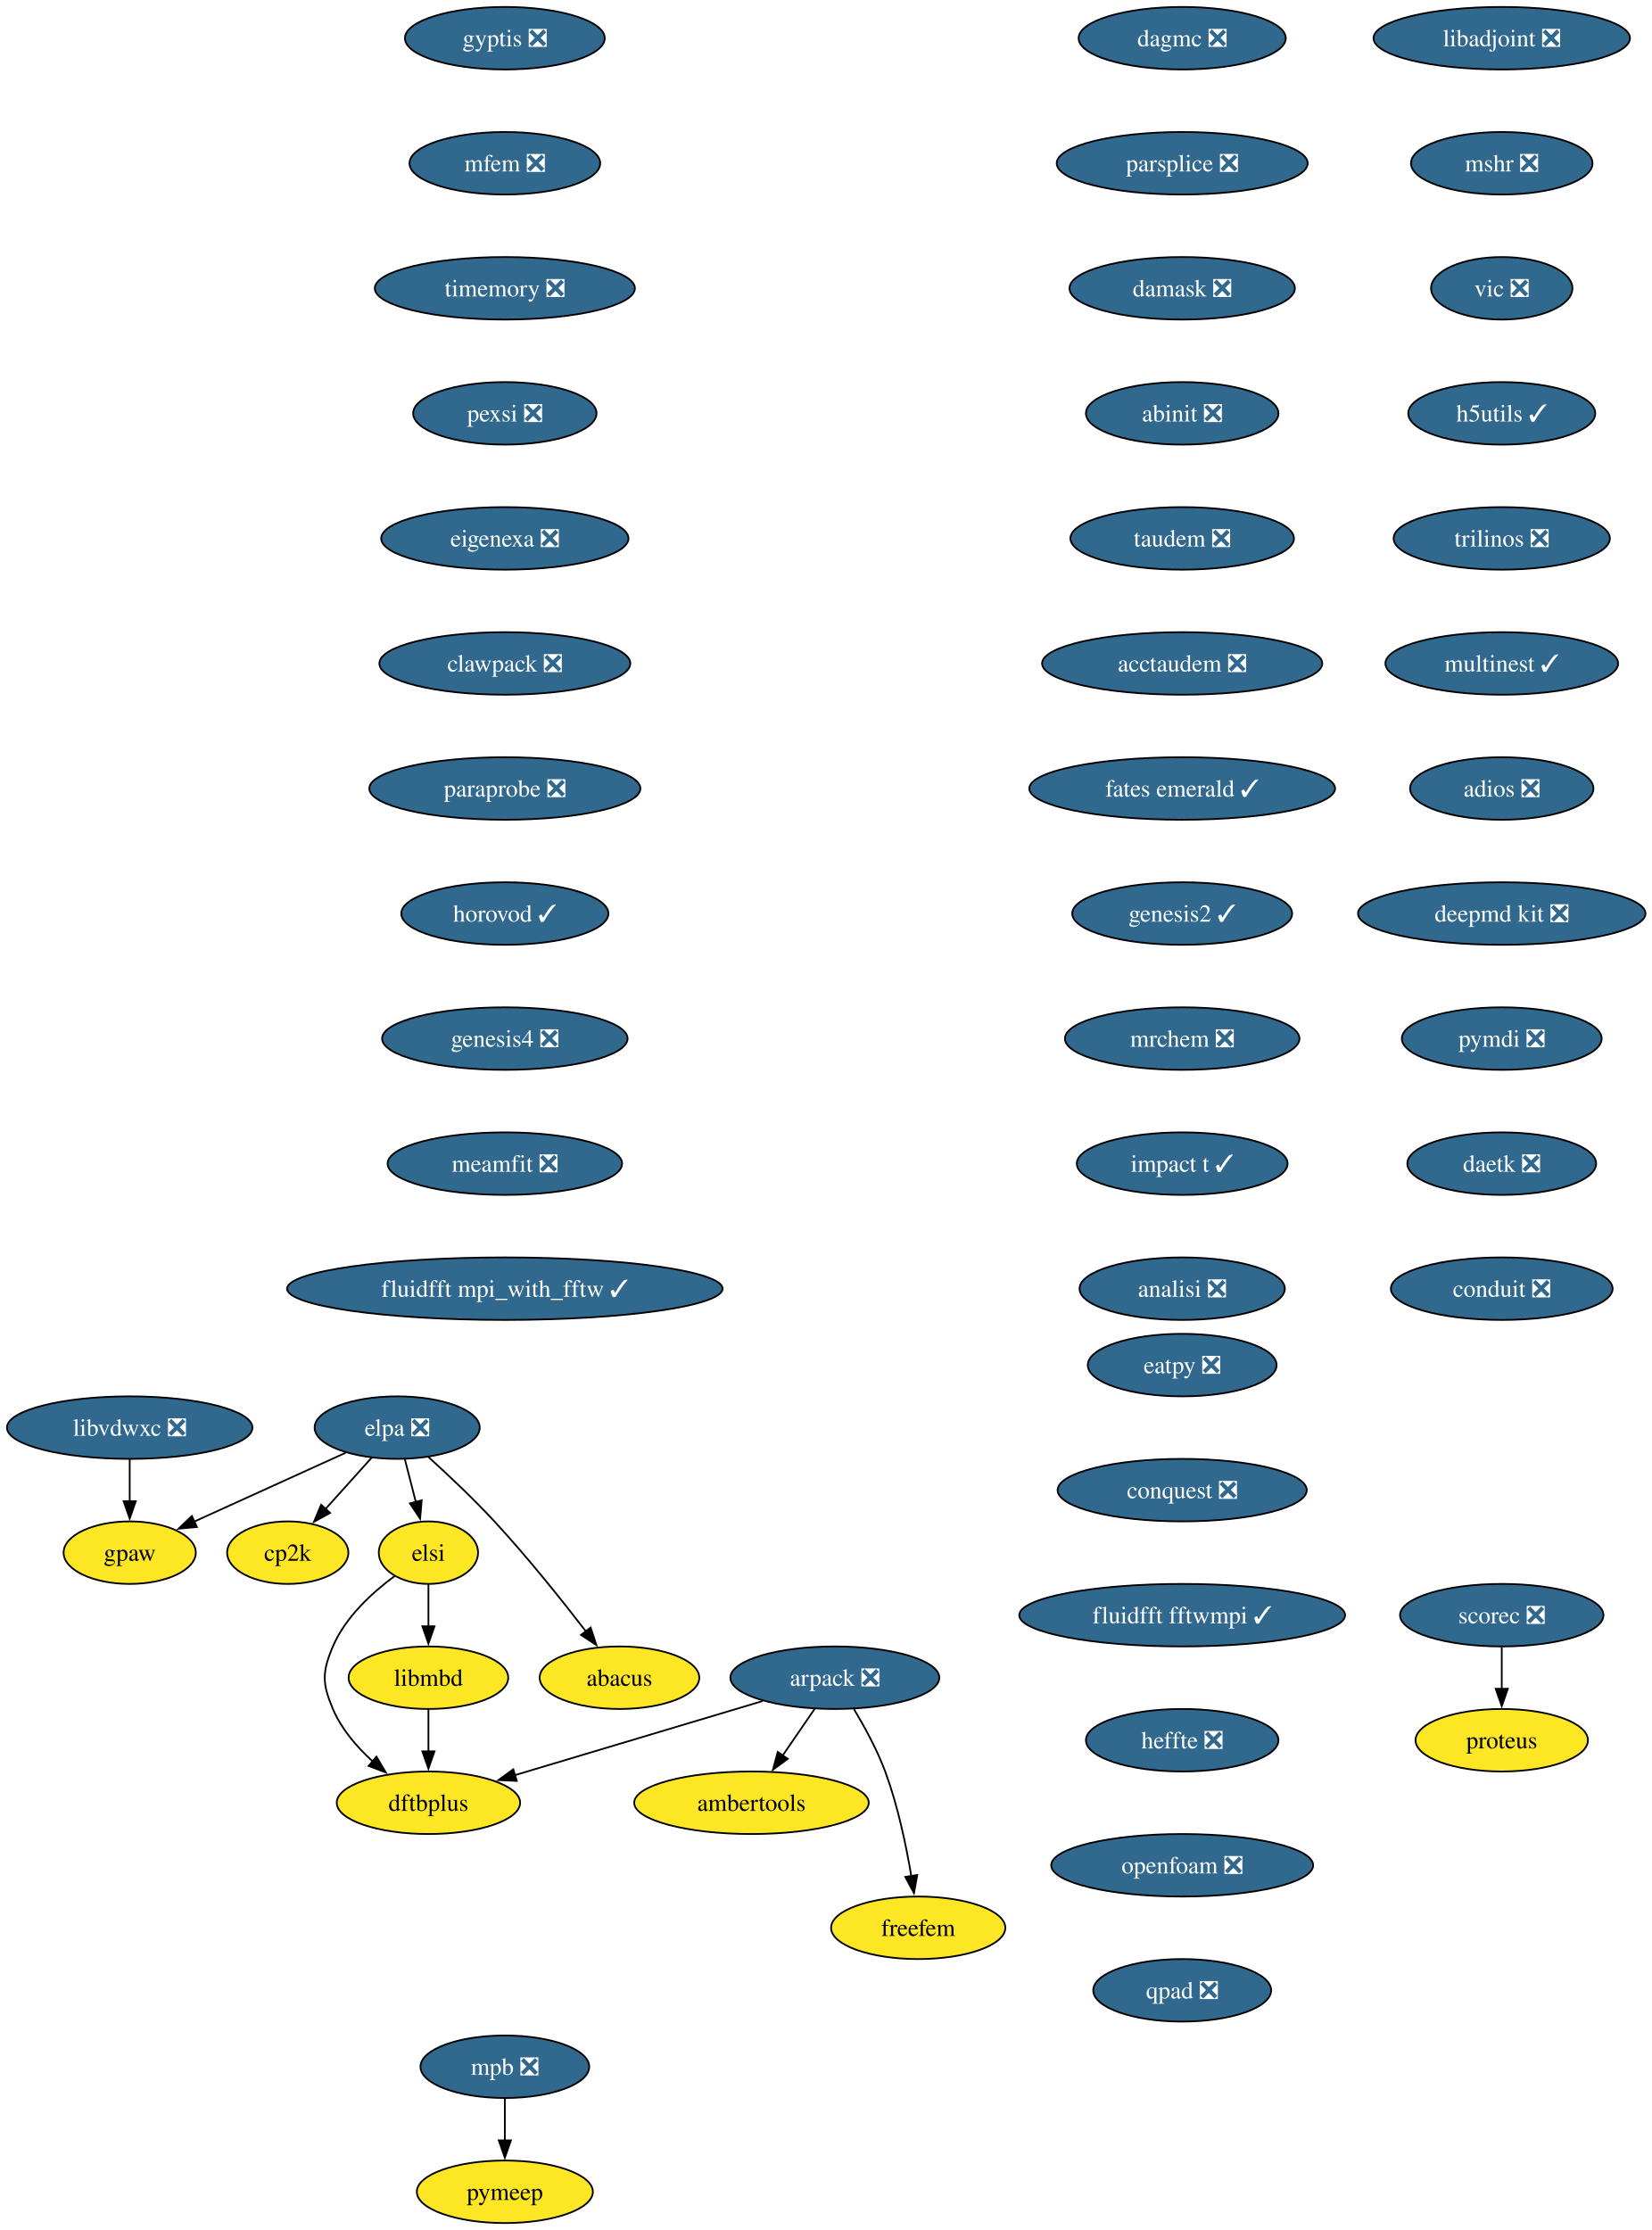
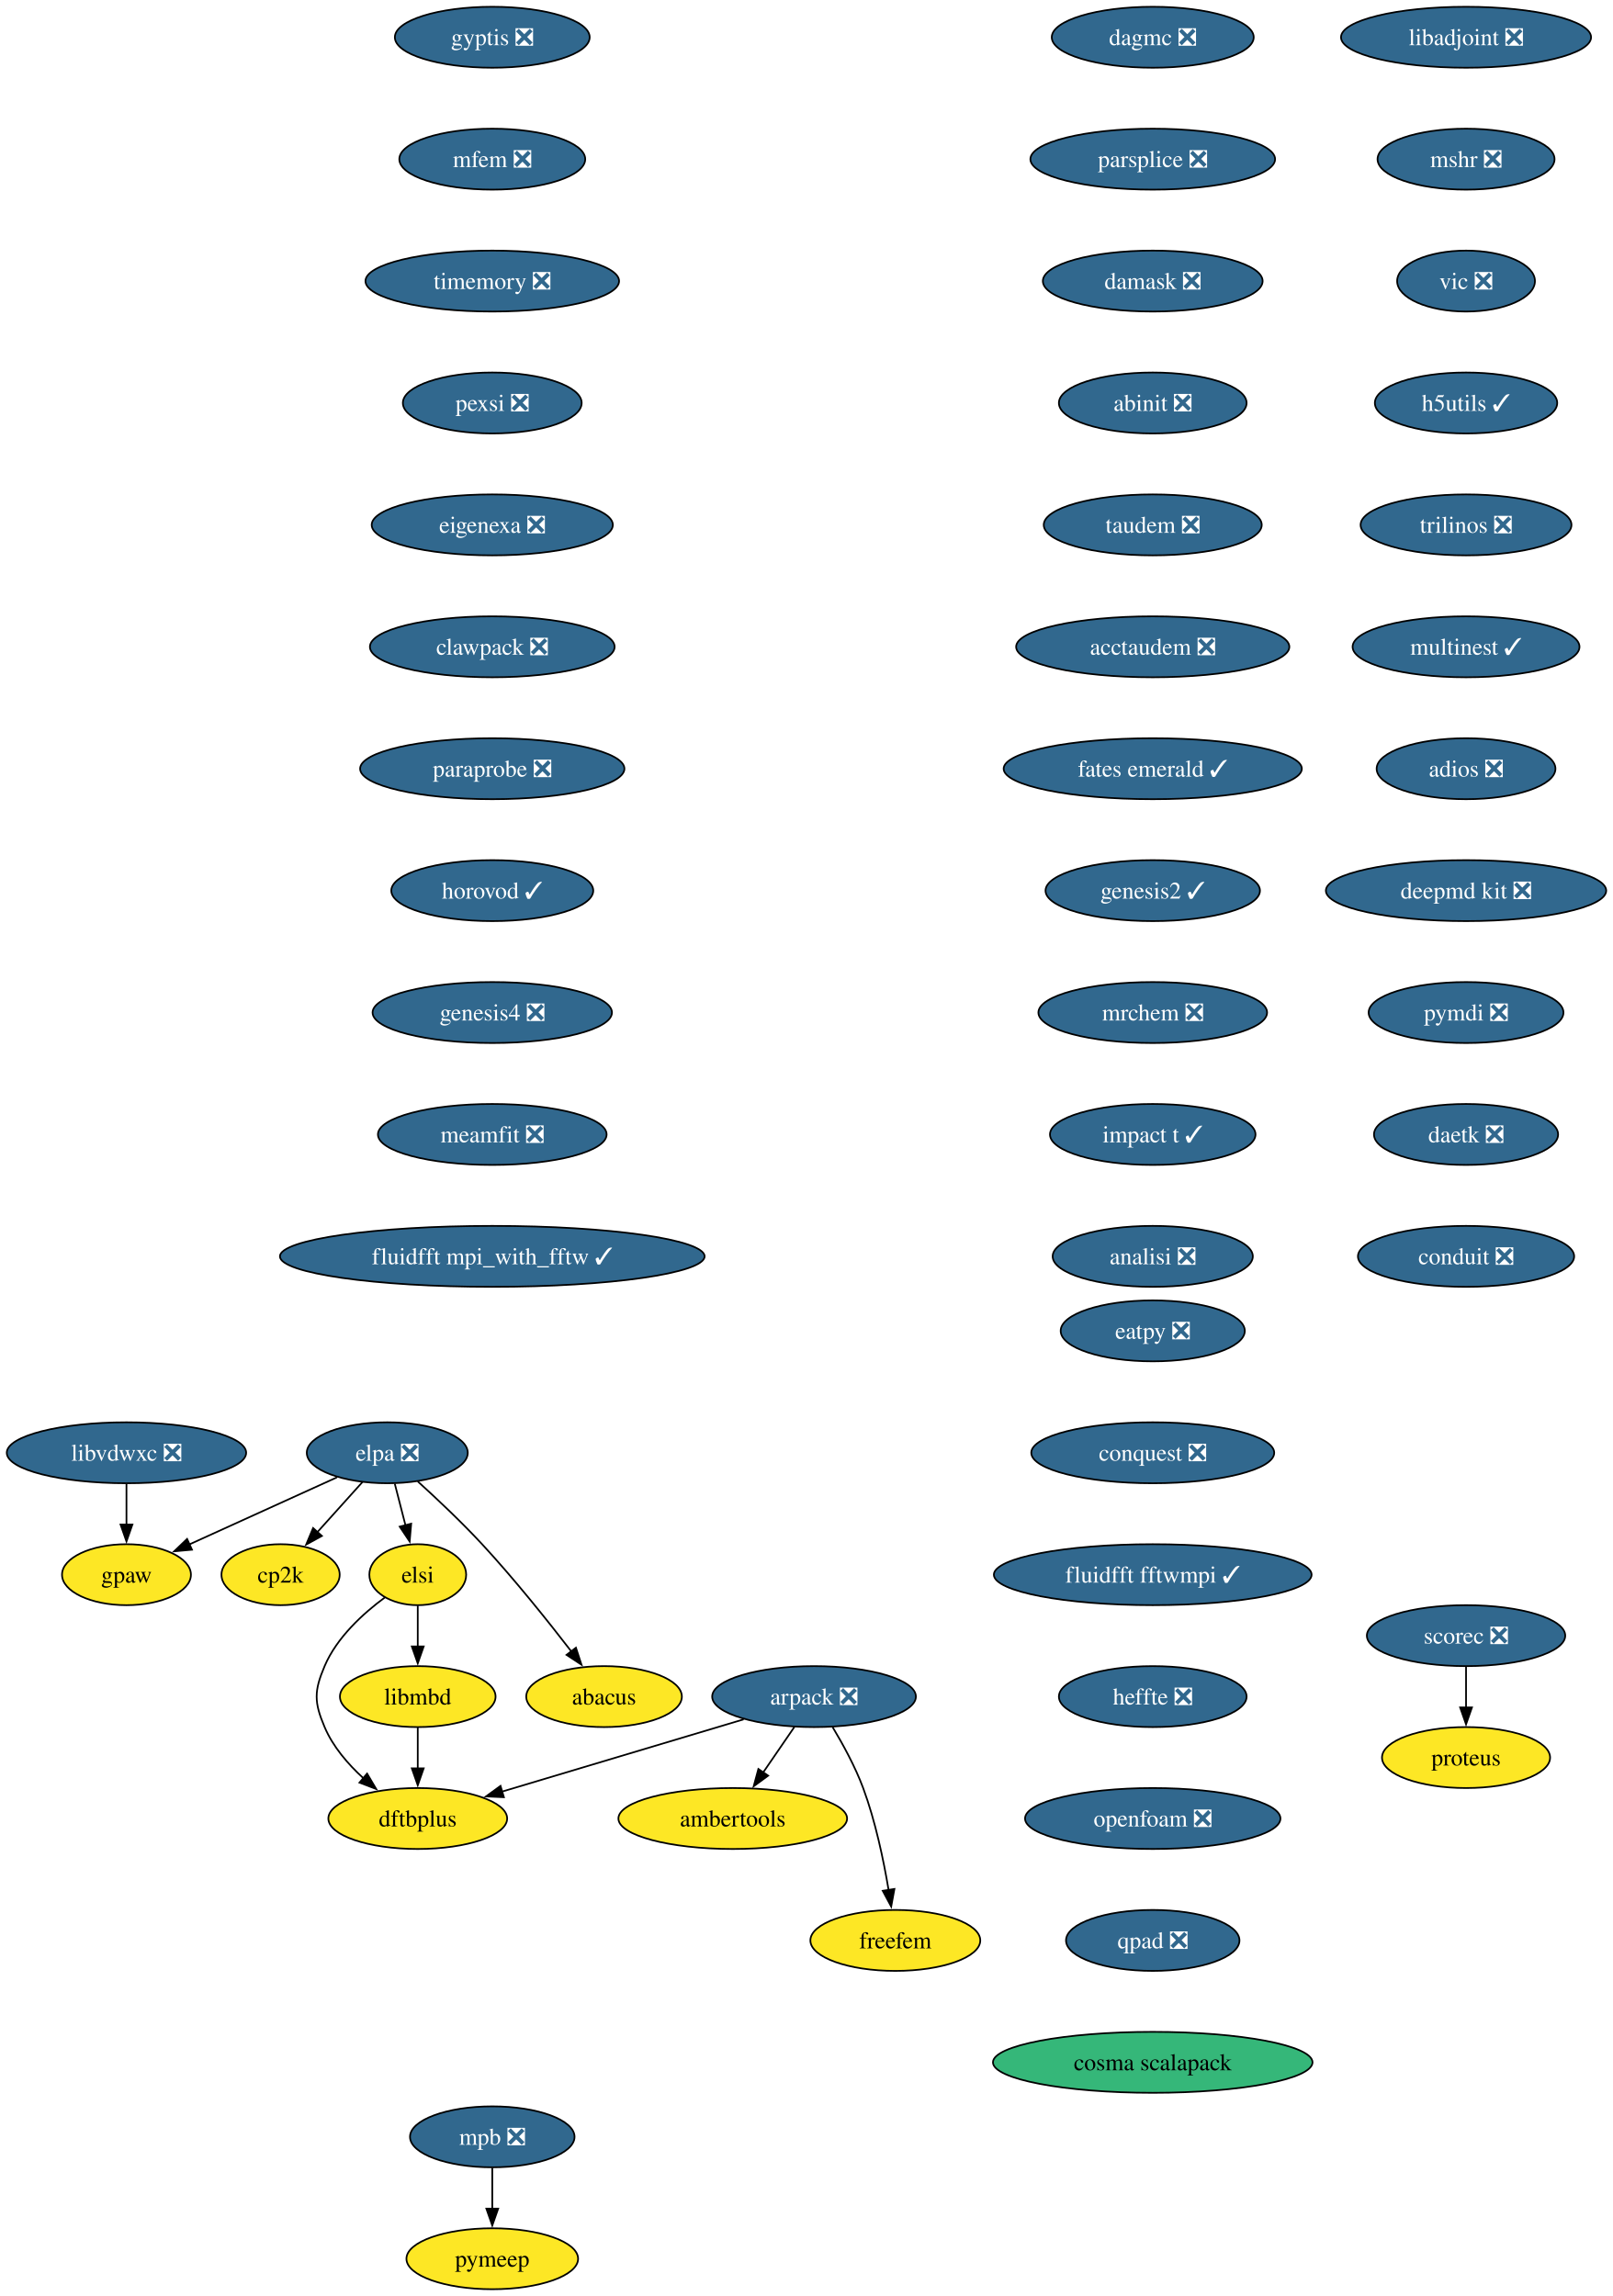
- <svg xmlns="http://www.w3.org/2000/svg" xmlns:xlink="http://www.w3.org/1999/xlink" width="951pt" height="1284pt" viewBox="0.00 0.00 951.00 1284.00">
-   <g id="graph0" class="graph" transform="scale(1 1) rotate(0) translate(4 1280)">
-     <polygon fill="white" stroke="none" points="-4,4 -4,-1280 947.45,-1280 947.45,4 -4,4" />
+ <svg xmlns="http://www.w3.org/2000/svg" xmlns:xlink="http://www.w3.org/1999/xlink" width="952pt" height="1356pt" viewBox="0.00 0.00 952.00 1356.00">
+   <g id="graph0" class="graph" transform="scale(1 1) rotate(0) translate(4 1352)">
+     <polygon fill="white" stroke="none" points="-4,4 -4,-1352 948.45,-1352 948.45,4 -4,4" />
    <g id="node1" class="node">
      <g id="a_node1">
        <a xlink:href="https://github.com/conda-forge/arpack-feedstock/pull/56" xlink:title="arpack ❎">
-           <ellipse fill="#31688e" stroke="black" cx="476.68" cy="-314" rx="60.15" ry="18" />
-           <text xml:space="preserve" text-anchor="middle" x="476.68" y="-309.32" font-family="Times,serif" font-size="14.00" fill="white">arpack ❎</text>
+           <ellipse fill="#31688e" stroke="black" cx="476.68" cy="-350" rx="60.15" ry="18" />
+           <text xml:space="preserve" text-anchor="middle" x="476.68" y="-345.32" font-family="Times,serif" font-size="14.00" fill="white">arpack ❎</text>
        </a>
      </g>
    </g>
    <g id="node2" class="node">
      <g id="a_node2">
        <a xlink:href="https://github.com/conda-forge/ambertools-feedstock" xlink:title="ambertools">
-           <ellipse fill="#fde725" stroke="black" cx="428.68" cy="-242" rx="67.52" ry="18" />
-           <text xml:space="preserve" text-anchor="middle" x="428.68" y="-237.32" font-family="Times,serif" font-size="14.00">ambertools</text>
+           <ellipse fill="#fde725" stroke="black" cx="428.68" cy="-278" rx="67.52" ry="18" />
+           <text xml:space="preserve" text-anchor="middle" x="428.68" y="-273.32" font-family="Times,serif" font-size="14.00">ambertools</text>
        </a>
      </g>
    </g>
    <g id="edge1" class="edge">
-       <path fill="none" stroke="black" d="M465.06,-296.05C459.51,-287.97 452.76,-278.12 446.58,-269.11" />
-       <polygon fill="black" stroke="black" points="449.59,-267.31 441.04,-261.04 443.81,-271.26 449.59,-267.31" />
+       <path fill="none" stroke="black" d="M465.06,-332.05C459.51,-323.97 452.76,-314.12 446.58,-305.11" />
+       <polygon fill="black" stroke="black" points="449.59,-303.31 441.04,-297.04 443.81,-307.26 449.59,-303.31" />
    </g>
    <g id="node3" class="node">
      <g id="a_node3">
        <a xlink:href="https://github.com/conda-forge/dftbplus-feedstock" xlink:title="dftbplus">
-           <ellipse fill="#fde725" stroke="black" cx="242.68" cy="-242" rx="52.79" ry="18" />
-           <text xml:space="preserve" text-anchor="middle" x="242.68" y="-237.32" font-family="Times,serif" font-size="14.00">dftbplus</text>
+           <ellipse fill="#fde725" stroke="black" cx="242.68" cy="-278" rx="52.79" ry="18" />
+           <text xml:space="preserve" text-anchor="middle" x="242.68" y="-273.32" font-family="Times,serif" font-size="14.00">dftbplus</text>
        </a>
      </g>
    </g>
    <g id="edge2" class="edge">
-       <path fill="none" stroke="black" d="M435.11,-300.57C395.21,-288.63 334.89,-270.59 292.44,-257.89" />
-       <polygon fill="black" stroke="black" points="293.55,-254.57 282.97,-255.05 291.55,-261.27 293.55,-254.57" />
+       <path fill="none" stroke="black" d="M435.11,-336.57C395.21,-324.63 334.89,-306.59 292.44,-293.89" />
+       <polygon fill="black" stroke="black" points="293.55,-290.57 282.97,-291.05 291.55,-297.27 293.55,-290.57" />
    </g>
    <g id="node4" class="node">
      <g id="a_node4">
        <a xlink:href="https://github.com/conda-forge/freefem-feedstock" xlink:title="freefem">
-           <ellipse fill="#fde725" stroke="black" cx="524.68" cy="-170" rx="50.16" ry="18" />
-           <text xml:space="preserve" text-anchor="middle" x="524.68" y="-165.32" font-family="Times,serif" font-size="14.00">freefem</text>
+           <ellipse fill="#fde725" stroke="black" cx="524.68" cy="-206" rx="50.16" ry="18" />
+           <text xml:space="preserve" text-anchor="middle" x="524.68" y="-201.32" font-family="Times,serif" font-size="14.00">freefem</text>
        </a>
      </g>
    </g>
    <g id="edge3" class="edge">
-       <path fill="none" stroke="black" d="M487.67,-295.94C493.75,-285.84 501,-272.59 505.68,-260 512.91,-240.5 517.73,-217.53 520.7,-199.8" />
-       <polygon fill="black" stroke="black" points="524.15,-200.4 522.24,-189.98 517.24,-199.32 524.15,-200.4" />
+       <path fill="none" stroke="black" d="M487.67,-331.94C493.75,-321.84 501,-308.59 505.68,-296 512.91,-276.5 517.73,-253.53 520.7,-235.8" />
+       <polygon fill="black" stroke="black" points="524.15,-236.4 522.24,-225.98 517.24,-235.32 524.15,-236.4" />
    </g>
    <g id="node5" class="node">
      <g id="a_node5">
        <a xlink:href="https://github.com/conda-forge/libadjoint-feedstock/pull/47" xlink:title="libadjoint ❎">
-           <ellipse fill="#31688e" stroke="black" cx="860.68" cy="-1258" rx="73.83" ry="18" />
-           <text xml:space="preserve" text-anchor="middle" x="860.68" y="-1253.33" font-family="Times,serif" font-size="14.00" fill="white">libadjoint ❎</text>
+           <ellipse fill="#31688e" stroke="black" cx="861.68" cy="-1330" rx="73.83" ry="18" />
+           <text xml:space="preserve" text-anchor="middle" x="861.68" y="-1325.33" font-family="Times,serif" font-size="14.00" fill="white">libadjoint ❎</text>
        </a>
      </g>
    </g>
    <g id="node6" class="node">
      <g id="a_node6">
        <a xlink:href="https://github.com/conda-forge/mshr-feedstock/pull/42" xlink:title="mshr ❎">
-           <ellipse fill="#31688e" stroke="black" cx="860.68" cy="-1186" rx="52.26" ry="18" />
-           <text xml:space="preserve" text-anchor="middle" x="860.68" y="-1181.33" font-family="Times,serif" font-size="14.00" fill="white">mshr ❎</text>
+           <ellipse fill="#31688e" stroke="black" cx="861.68" cy="-1258" rx="52.26" ry="18" />
+           <text xml:space="preserve" text-anchor="middle" x="861.68" y="-1253.33" font-family="Times,serif" font-size="14.00" fill="white">mshr ❎</text>
        </a>
      </g>
    </g>
    <g id="node7" class="node">
      <g id="a_node7">
        <a xlink:href="https://github.com/conda-forge/vic-feedstock/pull/27" xlink:title="vic ❎">
-           <ellipse fill="#31688e" stroke="black" cx="860.68" cy="-1114" rx="40.69" ry="18" />
-           <text xml:space="preserve" text-anchor="middle" x="860.68" y="-1109.33" font-family="Times,serif" font-size="14.00" fill="white">vic ❎</text>
+           <ellipse fill="#31688e" stroke="black" cx="861.68" cy="-1186" rx="40.69" ry="18" />
+           <text xml:space="preserve" text-anchor="middle" x="861.68" y="-1181.33" font-family="Times,serif" font-size="14.00" fill="white">vic ❎</text>
        </a>
      </g>
    </g>
    <g id="node8" class="node">
      <g id="a_node8">
        <a xlink:href="https://github.com/conda-forge/h5utils-feedstock/pull/43" xlink:title="h5utils ✓">
-           <ellipse fill="#31688e" stroke="black" cx="860.68" cy="-1042" rx="53.84" ry="18" />
-           <text xml:space="preserve" text-anchor="middle" x="860.68" y="-1037.33" font-family="Times,serif" font-size="14.00" fill="white">h5utils ✓</text>
+           <ellipse fill="#31688e" stroke="black" cx="861.68" cy="-1114" rx="53.84" ry="18" />
+           <text xml:space="preserve" text-anchor="middle" x="861.68" y="-1109.33" font-family="Times,serif" font-size="14.00" fill="white">h5utils ✓</text>
        </a>
      </g>
    </g>
    <g id="node9" class="node">
      <g id="a_node9">
        <a xlink:href="https://github.com/conda-forge/trilinos-feedstock/pull/68" xlink:title="trilinos ❎">
-           <ellipse fill="#31688e" stroke="black" cx="860.68" cy="-970" rx="62.26" ry="18" />
-           <text xml:space="preserve" text-anchor="middle" x="860.68" y="-965.33" font-family="Times,serif" font-size="14.00" fill="white">trilinos ❎</text>
+           <ellipse fill="#31688e" stroke="black" cx="861.68" cy="-1042" rx="62.26" ry="18" />
+           <text xml:space="preserve" text-anchor="middle" x="861.68" y="-1037.33" font-family="Times,serif" font-size="14.00" fill="white">trilinos ❎</text>
        </a>
      </g>
    </g>
    <g id="node12" class="node">
      <g id="a_node12">
        <a xlink:href="https://github.com/conda-forge/multinest-feedstock/pull/17" xlink:title="multinest ✓">
-           <ellipse fill="#31688e" stroke="black" cx="860.68" cy="-898" rx="66.99" ry="18" />
-           <text xml:space="preserve" text-anchor="middle" x="860.68" y="-893.33" font-family="Times,serif" font-size="14.00" fill="white">multinest ✓</text>
+           <ellipse fill="#31688e" stroke="black" cx="861.68" cy="-970" rx="66.99" ry="18" />
+           <text xml:space="preserve" text-anchor="middle" x="861.68" y="-965.33" font-family="Times,serif" font-size="14.00" fill="white">multinest ✓</text>
        </a>
      </g>
    </g>
    <g id="node10" class="node">
      <g id="a_node10">
        <a xlink:href="https://github.com/conda-forge/mpb-feedstock/pull/52" xlink:title="mpb ❎">
          <ellipse fill="#31688e" stroke="black" cx="286.68" cy="-90" rx="48.58" ry="18" />
          <text xml:space="preserve" text-anchor="middle" x="286.68" y="-85.33" font-family="Times,serif" font-size="14.00" fill="white">mpb ❎</text>
        </a>
      </g>
    </g>
    <g id="node11" class="node">
      <g id="a_node11">
        <a xlink:href="https://github.com/conda-forge/pymeep-feedstock" xlink:title="pymeep">
          <ellipse fill="#fde725" stroke="black" cx="286.68" cy="-18" rx="50.68" ry="18" />
          <text xml:space="preserve" text-anchor="middle" x="286.68" y="-13.32" font-family="Times,serif" font-size="14.00">pymeep</text>
        </a>
      </g>
    </g>
    <g id="edge8" class="edge">
      <path fill="none" stroke="black" d="M286.68,-71.7C286.68,-64.41 286.68,-55.73 286.68,-47.54" />
      <polygon fill="black" stroke="black" points="290.18,-47.62 286.68,-37.62 283.18,-47.62 290.18,-47.62" />
    </g>
    <g id="node13" class="node">
      <g id="a_node13">
        <a xlink:href="https://github.com/conda-forge/adios-feedstock/pull/40" xlink:title="adios ❎">
-           <ellipse fill="#31688e" stroke="black" cx="860.68" cy="-826" rx="52.79" ry="18" />
-           <text xml:space="preserve" text-anchor="middle" x="860.68" y="-821.33" font-family="Times,serif" font-size="14.00" fill="white">adios ❎</text>
+           <ellipse fill="#31688e" stroke="black" cx="861.68" cy="-898" rx="52.79" ry="18" />
+           <text xml:space="preserve" text-anchor="middle" x="861.68" y="-893.33" font-family="Times,serif" font-size="14.00" fill="white">adios ❎</text>
        </a>
      </g>
    </g>
    <g id="node14" class="node">
      <g id="a_node14">
        <a xlink:href="https://github.com/conda-forge/deepmd-kit-feedstock/pull/133" xlink:title="deepmd kit ❎">
-           <ellipse fill="#31688e" stroke="black" cx="860.68" cy="-754" rx="82.77" ry="18" />
-           <text xml:space="preserve" text-anchor="middle" x="860.68" y="-749.33" font-family="Times,serif" font-size="14.00" fill="white">deepmd kit ❎</text>
+           <ellipse fill="#31688e" stroke="black" cx="861.68" cy="-826" rx="82.77" ry="18" />
+           <text xml:space="preserve" text-anchor="middle" x="861.68" y="-821.33" font-family="Times,serif" font-size="14.00" fill="white">deepmd kit ❎</text>
        </a>
      </g>
    </g>
    <g id="node17" class="node">
      <g id="a_node17">
        <a xlink:href="https://github.com/conda-forge/pymdi-feedstock/pull/93" xlink:title="pymdi ❎">
-           <ellipse fill="#31688e" stroke="black" cx="860.68" cy="-682" rx="57.52" ry="18" />
-           <text xml:space="preserve" text-anchor="middle" x="860.68" y="-677.33" font-family="Times,serif" font-size="14.00" fill="white">pymdi ❎</text>
+           <ellipse fill="#31688e" stroke="black" cx="861.68" cy="-754" rx="57.52" ry="18" />
+           <text xml:space="preserve" text-anchor="middle" x="861.68" y="-749.33" font-family="Times,serif" font-size="14.00" fill="white">pymdi ❎</text>
        </a>
      </g>
    </g>
    <g id="node15" class="node">
      <g id="a_node15">
        <a xlink:href="https://github.com/conda-forge/gpaw-feedstock" xlink:title="gpaw">
-           <ellipse fill="#fde725" stroke="black" cx="70.68" cy="-386" rx="38.06" ry="18" />
-           <text xml:space="preserve" text-anchor="middle" x="70.68" y="-381.32" font-family="Times,serif" font-size="14.00">gpaw</text>
+           <ellipse fill="#fde725" stroke="black" cx="70.68" cy="-422" rx="38.06" ry="18" />
+           <text xml:space="preserve" text-anchor="middle" x="70.68" y="-417.32" font-family="Times,serif" font-size="14.00">gpaw</text>
        </a>
      </g>
    </g>
    <g id="node16" class="node">
      <g id="a_node16">
        <a xlink:href="https://github.com/conda-forge/cp2k-feedstock" xlink:title="cp2k">
-           <ellipse fill="#fde725" stroke="black" cx="161.68" cy="-386" rx="34.9" ry="18" />
-           <text xml:space="preserve" text-anchor="middle" x="161.68" y="-381.32" font-family="Times,serif" font-size="14.00">cp2k</text>
+           <ellipse fill="#fde725" stroke="black" cx="161.68" cy="-422" rx="34.9" ry="18" />
+           <text xml:space="preserve" text-anchor="middle" x="161.68" y="-417.32" font-family="Times,serif" font-size="14.00">cp2k</text>
        </a>
      </g>
    </g>
    <g id="node18" class="node">
      <g id="a_node18">
        <a xlink:href="https://github.com/conda-forge/daetk-feedstock/pull/22" xlink:title="daetk ❎">
-           <ellipse fill="#31688e" stroke="black" cx="860.68" cy="-610" rx="54.36" ry="18" />
-           <text xml:space="preserve" text-anchor="middle" x="860.68" y="-605.33" font-family="Times,serif" font-size="14.00" fill="white">daetk ❎</text>
+           <ellipse fill="#31688e" stroke="black" cx="861.68" cy="-682" rx="54.36" ry="18" />
+           <text xml:space="preserve" text-anchor="middle" x="861.68" y="-677.33" font-family="Times,serif" font-size="14.00" fill="white">daetk ❎</text>
        </a>
      </g>
    </g>
    <g id="node21" class="node">
      <g id="a_node21">
        <a xlink:href="https://github.com/conda-forge/conduit-feedstock/pull/58" xlink:title="conduit ❎">
-           <ellipse fill="#31688e" stroke="black" cx="860.68" cy="-538" rx="63.84" ry="18" />
-           <text xml:space="preserve" text-anchor="middle" x="860.68" y="-533.33" font-family="Times,serif" font-size="14.00" fill="white">conduit ❎</text>
+           <ellipse fill="#31688e" stroke="black" cx="861.68" cy="-610" rx="63.84" ry="18" />
+           <text xml:space="preserve" text-anchor="middle" x="861.68" y="-605.33" font-family="Times,serif" font-size="14.00" fill="white">conduit ❎</text>
        </a>
      </g>
    </g>
    <g id="node19" class="node">
      <g id="a_node19">
        <a xlink:href="https://github.com/conda-forge/scorec-feedstock/pull/25" xlink:title="scorec ❎">
-           <ellipse fill="#31688e" stroke="black" cx="860.68" cy="-350" rx="58.57" ry="18" />
-           <text xml:space="preserve" text-anchor="middle" x="860.68" y="-345.32" font-family="Times,serif" font-size="14.00" fill="white">scorec ❎</text>
+           <ellipse fill="#31688e" stroke="black" cx="861.68" cy="-386" rx="58.57" ry="18" />
+           <text xml:space="preserve" text-anchor="middle" x="861.68" y="-381.32" font-family="Times,serif" font-size="14.00" fill="white">scorec ❎</text>
        </a>
      </g>
    </g>
    <g id="node20" class="node">
      <g id="a_node20">
        <a xlink:href="https://github.com/conda-forge/proteus-feedstock" xlink:title="proteus">
-           <ellipse fill="#fde725" stroke="black" cx="860.68" cy="-278" rx="49.63" ry="18" />
-           <text xml:space="preserve" text-anchor="middle" x="860.68" y="-273.32" font-family="Times,serif" font-size="14.00">proteus</text>
+           <ellipse fill="#fde725" stroke="black" cx="861.68" cy="-314" rx="49.63" ry="18" />
+           <text xml:space="preserve" text-anchor="middle" x="861.68" y="-309.32" font-family="Times,serif" font-size="14.00">proteus</text>
        </a>
      </g>
    </g>
    <g id="edge14" class="edge">
-       <path fill="none" stroke="black" d="M860.68,-331.7C860.68,-324.41 860.68,-315.73 860.68,-307.54" />
-       <polygon fill="black" stroke="black" points="864.18,-307.62 860.68,-297.62 857.18,-307.62 864.18,-307.62" />
+       <path fill="none" stroke="black" d="M861.68,-367.7C861.68,-360.41 861.68,-351.73 861.68,-343.54" />
+       <polygon fill="black" stroke="black" points="865.18,-343.62 861.68,-333.62 858.18,-343.62 865.18,-343.62" />
    </g>
    <g id="node22" class="node">
      <g id="a_node22">
        <a xlink:href="https://github.com/conda-forge/dagmc-feedstock/pull/43" xlink:title="dagmc ❎">
-           <ellipse fill="#31688e" stroke="black" cx="676.68" cy="-1258" rx="59.63" ry="18" />
-           <text xml:space="preserve" text-anchor="middle" x="676.68" y="-1253.33" font-family="Times,serif" font-size="14.00" fill="white">dagmc ❎</text>
+           <ellipse fill="#31688e" stroke="black" cx="676.68" cy="-1330" rx="59.63" ry="18" />
+           <text xml:space="preserve" text-anchor="middle" x="676.68" y="-1325.33" font-family="Times,serif" font-size="14.00" fill="white">dagmc ❎</text>
        </a>
      </g>
    </g>
    <g id="node23" class="node">
      <g id="a_node23">
        <a xlink:href="https://github.com/conda-forge/parsplice-feedstock/pull/16" xlink:title="parsplice ❎">
-           <ellipse fill="#31688e" stroke="black" cx="676.68" cy="-1186" rx="72.25" ry="18" />
-           <text xml:space="preserve" text-anchor="middle" x="676.68" y="-1181.33" font-family="Times,serif" font-size="14.00" fill="white">parsplice ❎</text>
+           <ellipse fill="#31688e" stroke="black" cx="676.68" cy="-1258" rx="72.25" ry="18" />
+           <text xml:space="preserve" text-anchor="middle" x="676.68" y="-1253.33" font-family="Times,serif" font-size="14.00" fill="white">parsplice ❎</text>
        </a>
      </g>
    </g>
    <g id="node24" class="node">
      <g id="a_node24">
        <a xlink:href="https://github.com/conda-forge/damask-feedstock/pull/189" xlink:title="damask ❎">
-           <ellipse fill="#31688e" stroke="black" cx="676.68" cy="-1114" rx="64.89" ry="18" />
-           <text xml:space="preserve" text-anchor="middle" x="676.68" y="-1109.33" font-family="Times,serif" font-size="14.00" fill="white">damask ❎</text>
+           <ellipse fill="#31688e" stroke="black" cx="676.68" cy="-1186" rx="64.89" ry="18" />
+           <text xml:space="preserve" text-anchor="middle" x="676.68" y="-1181.33" font-family="Times,serif" font-size="14.00" fill="white">damask ❎</text>
        </a>
      </g>
    </g>
    <g id="node25" class="node">
      <g id="a_node25">
        <a xlink:href="https://github.com/conda-forge/abinit-feedstock/pull/83" xlink:title="abinit ❎">
-           <ellipse fill="#31688e" stroke="black" cx="676.68" cy="-1042" rx="55.42" ry="18" />
-           <text xml:space="preserve" text-anchor="middle" x="676.68" y="-1037.33" font-family="Times,serif" font-size="14.00" fill="white">abinit ❎</text>
+           <ellipse fill="#31688e" stroke="black" cx="676.68" cy="-1114" rx="55.42" ry="18" />
+           <text xml:space="preserve" text-anchor="middle" x="676.68" y="-1109.33" font-family="Times,serif" font-size="14.00" fill="white">abinit ❎</text>
        </a>
      </g>
    </g>
    <g id="node26" class="node">
      <g id="a_node26">
        <a xlink:href="https://github.com/conda-forge/taudem-feedstock/pull/25" xlink:title="taudem ❎">
-           <ellipse fill="#31688e" stroke="black" cx="676.68" cy="-970" rx="64.36" ry="18" />
-           <text xml:space="preserve" text-anchor="middle" x="676.68" y="-965.33" font-family="Times,serif" font-size="14.00" fill="white">taudem ❎</text>
+           <ellipse fill="#31688e" stroke="black" cx="676.68" cy="-1042" rx="64.36" ry="18" />
+           <text xml:space="preserve" text-anchor="middle" x="676.68" y="-1037.33" font-family="Times,serif" font-size="14.00" fill="white">taudem ❎</text>
        </a>
      </g>
    </g>
    <g id="node28" class="node">
      <g id="a_node28">
        <a xlink:href="https://github.com/conda-forge/acctaudem-feedstock/pull/19" xlink:title="acctaudem ❎">
-           <ellipse fill="#31688e" stroke="black" cx="676.68" cy="-898" rx="80.67" ry="18" />
-           <text xml:space="preserve" text-anchor="middle" x="676.68" y="-893.33" font-family="Times,serif" font-size="14.00" fill="white">acctaudem ❎</text>
+           <ellipse fill="#31688e" stroke="black" cx="676.68" cy="-970" rx="80.67" ry="18" />
+           <text xml:space="preserve" text-anchor="middle" x="676.68" y="-965.33" font-family="Times,serif" font-size="14.00" fill="white">acctaudem ❎</text>
        </a>
      </g>
    </g>
    <g id="node27" class="node">
      <g id="a_node27">
        <a xlink:href="https://github.com/conda-forge/libmbd-feedstock" xlink:title="libmbd">
-           <ellipse fill="#fde725" stroke="black" cx="242.68" cy="-314" rx="45.95" ry="18" />
-           <text xml:space="preserve" text-anchor="middle" x="242.68" y="-309.32" font-family="Times,serif" font-size="14.00">libmbd</text>
+           <ellipse fill="#fde725" stroke="black" cx="242.68" cy="-350" rx="45.95" ry="18" />
+           <text xml:space="preserve" text-anchor="middle" x="242.68" y="-345.32" font-family="Times,serif" font-size="14.00">libmbd</text>
        </a>
      </g>
    </g>
    <g id="edge20" class="edge">
-       <path fill="none" stroke="black" d="M242.68,-295.7C242.68,-288.41 242.68,-279.73 242.68,-271.54" />
-       <polygon fill="black" stroke="black" points="246.18,-271.62 242.68,-261.62 239.18,-271.62 246.18,-271.62" />
+       <path fill="none" stroke="black" d="M242.68,-331.7C242.68,-324.41 242.68,-315.73 242.68,-307.54" />
+       <polygon fill="black" stroke="black" points="246.18,-307.62 242.68,-297.62 239.18,-307.62 246.18,-307.62" />
    </g>
    <g id="node29" class="node">
      <g id="a_node29">
        <a xlink:href="https://github.com/conda-forge/fates-emerald-feedstock/pull/25" xlink:title="fates emerald ✓">
-           <ellipse fill="#31688e" stroke="black" cx="676.68" cy="-826" rx="88.04" ry="18" />
-           <text xml:space="preserve" text-anchor="middle" x="676.68" y="-821.33" font-family="Times,serif" font-size="14.00" fill="white">fates emerald ✓</text>
+           <ellipse fill="#31688e" stroke="black" cx="676.68" cy="-898" rx="88.04" ry="18" />
+           <text xml:space="preserve" text-anchor="middle" x="676.68" y="-893.33" font-family="Times,serif" font-size="14.00" fill="white">fates emerald ✓</text>
        </a>
      </g>
    </g>
    <g id="node30" class="node">
      <g id="a_node30">
        <a xlink:href="https://github.com/conda-forge/genesis2-feedstock/pull/14" xlink:title="genesis2 ✓">
-           <ellipse fill="#31688e" stroke="black" cx="676.68" cy="-754" rx="63.31" ry="18" />
-           <text xml:space="preserve" text-anchor="middle" x="676.68" y="-749.33" font-family="Times,serif" font-size="14.00" fill="white">genesis2 ✓</text>
+           <ellipse fill="#31688e" stroke="black" cx="676.68" cy="-826" rx="63.31" ry="18" />
+           <text xml:space="preserve" text-anchor="middle" x="676.68" y="-821.33" font-family="Times,serif" font-size="14.00" fill="white">genesis2 ✓</text>
        </a>
      </g>
    </g>
    <g id="node31" class="node">
      <g id="a_node31">
        <a xlink:href="https://github.com/conda-forge/mrchem-feedstock/pull/30" xlink:title="mrchem ❎">
-           <ellipse fill="#31688e" stroke="black" cx="676.68" cy="-682" rx="67.52" ry="18" />
-           <text xml:space="preserve" text-anchor="middle" x="676.68" y="-677.33" font-family="Times,serif" font-size="14.00" fill="white">mrchem ❎</text>
+           <ellipse fill="#31688e" stroke="black" cx="676.68" cy="-754" rx="67.52" ry="18" />
+           <text xml:space="preserve" text-anchor="middle" x="676.68" y="-749.33" font-family="Times,serif" font-size="14.00" fill="white">mrchem ❎</text>
        </a>
      </g>
    </g>
    <g id="node32" class="node">
      <g id="a_node32">
        <a xlink:href="https://github.com/conda-forge/impact-t-feedstock/pull/31" xlink:title="impact t ✓">
-           <ellipse fill="#31688e" stroke="black" cx="676.68" cy="-610" rx="60.68" ry="18" />
-           <text xml:space="preserve" text-anchor="middle" x="676.68" y="-605.33" font-family="Times,serif" font-size="14.00" fill="white">impact t ✓</text>
+           <ellipse fill="#31688e" stroke="black" cx="676.68" cy="-682" rx="60.68" ry="18" />
+           <text xml:space="preserve" text-anchor="middle" x="676.68" y="-677.33" font-family="Times,serif" font-size="14.00" fill="white">impact t ✓</text>
        </a>
      </g>
    </g>
    <g id="node33" class="node">
      <g id="a_node33">
        <a xlink:href="https://github.com/conda-forge/analisi-feedstock/pull/39" xlink:title="analisi ❎">
-           <ellipse fill="#31688e" stroke="black" cx="676.68" cy="-538" rx="59.1" ry="18" />
-           <text xml:space="preserve" text-anchor="middle" x="676.68" y="-533.33" font-family="Times,serif" font-size="14.00" fill="white">analisi ❎</text>
+           <ellipse fill="#31688e" stroke="black" cx="676.68" cy="-610" rx="59.1" ry="18" />
+           <text xml:space="preserve" text-anchor="middle" x="676.68" y="-605.33" font-family="Times,serif" font-size="14.00" fill="white">analisi ❎</text>
        </a>
      </g>
    </g>
    <g id="node34" class="node">
      <g id="a_node34">
        <a xlink:href="https://github.com/conda-forge/gyptis-feedstock/pull/25" xlink:title="gyptis ❎">
-           <ellipse fill="#31688e" stroke="black" cx="286.68" cy="-1258" rx="57.52" ry="18" />
-           <text xml:space="preserve" text-anchor="middle" x="286.68" y="-1253.33" font-family="Times,serif" font-size="14.00" fill="white">gyptis ❎</text>
+           <ellipse fill="#31688e" stroke="black" cx="286.68" cy="-1330" rx="57.52" ry="18" />
+           <text xml:space="preserve" text-anchor="middle" x="286.68" y="-1325.33" font-family="Times,serif" font-size="14.00" fill="white">gyptis ❎</text>
        </a>
      </g>
    </g>
    <g id="node35" class="node">
      <g id="a_node35">
        <a xlink:href="https://github.com/conda-forge/mfem-feedstock/pull/18" xlink:title="mfem ❎">
-           <ellipse fill="#31688e" stroke="black" cx="286.68" cy="-1186" rx="54.89" ry="18" />
-           <text xml:space="preserve" text-anchor="middle" x="286.68" y="-1181.33" font-family="Times,serif" font-size="14.00" fill="white">mfem ❎</text>
+           <ellipse fill="#31688e" stroke="black" cx="286.68" cy="-1258" rx="54.89" ry="18" />
+           <text xml:space="preserve" text-anchor="middle" x="286.68" y="-1253.33" font-family="Times,serif" font-size="14.00" fill="white">mfem ❎</text>
        </a>
      </g>
    </g>
    <g id="node36" class="node">
      <g id="a_node36">
        <a xlink:href="https://github.com/conda-forge/timemory-feedstock/pull/25" xlink:title="timemory ❎">
-           <ellipse fill="#31688e" stroke="black" cx="286.68" cy="-1114" rx="74.88" ry="18" />
-           <text xml:space="preserve" text-anchor="middle" x="286.68" y="-1109.33" font-family="Times,serif" font-size="14.00" fill="white">timemory ❎</text>
+           <ellipse fill="#31688e" stroke="black" cx="286.68" cy="-1186" rx="74.88" ry="18" />
+           <text xml:space="preserve" text-anchor="middle" x="286.68" y="-1181.33" font-family="Times,serif" font-size="14.00" fill="white">timemory ❎</text>
        </a>
      </g>
    </g>
    <g id="node37" class="node">
      <g id="a_node37">
        <a xlink:href="https://github.com/conda-forge/pexsi-feedstock/pull/12" xlink:title="pexsi ❎">
-           <ellipse fill="#31688e" stroke="black" cx="286.68" cy="-1042" rx="52.79" ry="18" />
-           <text xml:space="preserve" text-anchor="middle" x="286.68" y="-1037.33" font-family="Times,serif" font-size="14.00" fill="white">pexsi ❎</text>
+           <ellipse fill="#31688e" stroke="black" cx="286.68" cy="-1114" rx="52.79" ry="18" />
+           <text xml:space="preserve" text-anchor="middle" x="286.68" y="-1109.33" font-family="Times,serif" font-size="14.00" fill="white">pexsi ❎</text>
        </a>
      </g>
    </g>
    <g id="node41" class="node">
      <g id="a_node41">
        <a xlink:href="https://github.com/conda-forge/eigenexa-feedstock/pull/4" xlink:title="eigenexa ❎">
-           <ellipse fill="#31688e" stroke="black" cx="286.68" cy="-970" rx="71.2" ry="18" />
-           <text xml:space="preserve" text-anchor="middle" x="286.68" y="-965.33" font-family="Times,serif" font-size="14.00" fill="white">eigenexa ❎</text>
+           <ellipse fill="#31688e" stroke="black" cx="286.68" cy="-1042" rx="71.2" ry="18" />
+           <text xml:space="preserve" text-anchor="middle" x="286.68" y="-1037.33" font-family="Times,serif" font-size="14.00" fill="white">eigenexa ❎</text>
        </a>
      </g>
    </g>
    <g id="node38" class="node">
      <g id="a_node38">
        <a xlink:href="https://github.com/conda-forge/elpa-feedstock/pull/41" xlink:title="elpa ❎">
-           <ellipse fill="#31688e" stroke="black" cx="224.68" cy="-458" rx="47.53" ry="18" />
-           <text xml:space="preserve" text-anchor="middle" x="224.68" y="-453.32" font-family="Times,serif" font-size="14.00" fill="white">elpa ❎</text>
+           <ellipse fill="#31688e" stroke="black" cx="224.68" cy="-494" rx="47.53" ry="18" />
+           <text xml:space="preserve" text-anchor="middle" x="224.68" y="-489.32" font-family="Times,serif" font-size="14.00" fill="white">elpa ❎</text>
        </a>
      </g>
    </g>
    <g id="edge30" class="edge">
-       <path fill="none" stroke="black" d="M194.98,-443.5C170.06,-432.17 134.34,-415.94 107.58,-403.78" />
-       <polygon fill="black" stroke="black" points="109.37,-400.75 98.82,-399.79 106.48,-407.12 109.37,-400.75" />
+       <path fill="none" stroke="black" d="M194.98,-479.5C170.06,-468.17 134.34,-451.94 107.58,-439.78" />
+       <polygon fill="black" stroke="black" points="109.37,-436.75 98.82,-435.79 106.48,-443.12 109.37,-436.75" />
    </g>
    <g id="edge31" class="edge">
-       <path fill="none" stroke="black" d="M210.06,-440.76C202.16,-431.98 192.24,-420.96 183.45,-411.19" />
-       <polygon fill="black" stroke="black" points="186.08,-408.88 176.79,-403.79 180.88,-413.57 186.08,-408.88" />
+       <path fill="none" stroke="black" d="M210.06,-476.76C202.16,-467.98 192.24,-456.96 183.45,-447.19" />
+       <polygon fill="black" stroke="black" points="186.08,-444.88 176.79,-439.79 180.88,-449.57 186.08,-444.88" />
    </g>
    <g id="node39" class="node">
      <g id="a_node39">
        <a xlink:href="https://github.com/conda-forge/elsi-feedstock" xlink:title="elsi">
-           <ellipse fill="#fde725" stroke="black" cx="242.68" cy="-386" rx="28.59" ry="18" />
-           <text xml:space="preserve" text-anchor="middle" x="242.68" y="-381.32" font-family="Times,serif" font-size="14.00">elsi</text>
+           <ellipse fill="#fde725" stroke="black" cx="242.68" cy="-422" rx="28.59" ry="18" />
+           <text xml:space="preserve" text-anchor="middle" x="242.68" y="-417.32" font-family="Times,serif" font-size="14.00">elsi</text>
        </a>
      </g>
    </g>
    <g id="edge32" class="edge">
-       <path fill="none" stroke="black" d="M229.12,-439.7C231.02,-432.32 233.28,-423.52 235.41,-415.25" />
-       <polygon fill="black" stroke="black" points="238.8,-416.13 237.9,-405.57 232.02,-414.38 238.8,-416.13" />
+       <path fill="none" stroke="black" d="M229.12,-475.7C231.02,-468.32 233.28,-459.52 235.41,-451.25" />
+       <polygon fill="black" stroke="black" points="238.8,-452.13 237.9,-441.57 232.02,-450.38 238.8,-452.13" />
    </g>
    <g id="node40" class="node">
      <g id="a_node40">
        <a xlink:href="https://github.com/conda-forge/abacus-feedstock" xlink:title="abacus">
-           <ellipse fill="#fde725" stroke="black" cx="352.68" cy="-314" rx="45.95" ry="18" />
-           <text xml:space="preserve" text-anchor="middle" x="352.68" y="-309.32" font-family="Times,serif" font-size="14.00">abacus</text>
+           <ellipse fill="#fde725" stroke="black" cx="352.68" cy="-350" rx="45.95" ry="18" />
+           <text xml:space="preserve" text-anchor="middle" x="352.68" y="-345.32" font-family="Times,serif" font-size="14.00">abacus</text>
        </a>
      </g>
    </g>
    <g id="edge33" class="edge">
-       <path fill="none" stroke="black" d="M242.66,-441.1C253.94,-430.86 268.58,-417.07 280.68,-404 299.64,-383.5 319.48,-358.69 333.51,-340.48" />
-       <polygon fill="black" stroke="black" points="336.08,-342.89 339.37,-332.82 330.52,-338.64 336.08,-342.89" />
+       <path fill="none" stroke="black" d="M242.66,-477.1C253.94,-466.86 268.58,-453.07 280.68,-440 299.64,-419.5 319.48,-394.69 333.51,-376.48" />
+       <polygon fill="black" stroke="black" points="336.08,-378.89 339.37,-368.82 330.52,-374.64 336.08,-378.89" />
    </g>
    <g id="edge34" class="edge">
-       <path fill="none" stroke="black" d="M223.23,-372.54C210.48,-363.13 194.89,-348.96 187.68,-332 181.42,-317.28 181.42,-310.72 187.68,-296 192.59,-284.44 201.4,-274.18 210.54,-265.84" />
-       <polygon fill="black" stroke="black" points="212.76,-268.55 218.15,-259.42 208.25,-263.2 212.76,-268.55" />
+       <path fill="none" stroke="black" d="M223.23,-408.54C210.48,-399.13 194.89,-384.96 187.68,-368 181.42,-353.28 181.42,-346.72 187.68,-332 192.59,-320.44 201.4,-310.18 210.54,-301.84" />
+       <polygon fill="black" stroke="black" points="212.76,-304.55 218.15,-295.42 208.25,-299.2 212.76,-304.55" />
    </g>
    <g id="edge35" class="edge">
-       <path fill="none" stroke="black" d="M242.68,-367.7C242.68,-360.41 242.68,-351.73 242.68,-343.54" />
-       <polygon fill="black" stroke="black" points="246.18,-343.62 242.68,-333.62 239.18,-343.62 246.18,-343.62" />
+       <path fill="none" stroke="black" d="M242.68,-403.7C242.68,-396.41 242.68,-387.73 242.68,-379.54" />
+       <polygon fill="black" stroke="black" points="246.18,-379.62 242.68,-369.62 239.18,-379.62 246.18,-379.62" />
    </g>
    <g id="node42" class="node">
      <g id="a_node42">
        <a xlink:href="https://github.com/conda-forge/clawpack-feedstock/pull/28" xlink:title="clawpack ❎">
-           <ellipse fill="#31688e" stroke="black" cx="286.68" cy="-898" rx="72.25" ry="18" />
-           <text xml:space="preserve" text-anchor="middle" x="286.68" y="-893.33" font-family="Times,serif" font-size="14.00" fill="white">clawpack ❎</text>
+           <ellipse fill="#31688e" stroke="black" cx="286.68" cy="-970" rx="72.25" ry="18" />
+           <text xml:space="preserve" text-anchor="middle" x="286.68" y="-965.33" font-family="Times,serif" font-size="14.00" fill="white">clawpack ❎</text>
        </a>
      </g>
    </g>
    <g id="node44" class="node">
      <g id="a_node44">
        <a xlink:href="https://github.com/conda-forge/paraprobe-feedstock/pull/25" xlink:title="paraprobe ❎">
-           <ellipse fill="#31688e" stroke="black" cx="286.68" cy="-826" rx="78.04" ry="18" />
-           <text xml:space="preserve" text-anchor="middle" x="286.68" y="-821.33" font-family="Times,serif" font-size="14.00" fill="white">paraprobe ❎</text>
+           <ellipse fill="#31688e" stroke="black" cx="286.68" cy="-898" rx="78.04" ry="18" />
+           <text xml:space="preserve" text-anchor="middle" x="286.68" y="-893.33" font-family="Times,serif" font-size="14.00" fill="white">paraprobe ❎</text>
        </a>
      </g>
    </g>
    <g id="node43" class="node">
      <g id="a_node43">
        <a xlink:href="https://github.com/conda-forge/libvdwxc-feedstock/pull/15" xlink:title="libvdwxc ❎">
-           <ellipse fill="#31688e" stroke="black" cx="70.68" cy="-458" rx="70.68" ry="18" />
-           <text xml:space="preserve" text-anchor="middle" x="70.68" y="-453.32" font-family="Times,serif" font-size="14.00" fill="white">libvdwxc ❎</text>
+           <ellipse fill="#31688e" stroke="black" cx="70.68" cy="-494" rx="70.68" ry="18" />
+           <text xml:space="preserve" text-anchor="middle" x="70.68" y="-489.32" font-family="Times,serif" font-size="14.00" fill="white">libvdwxc ❎</text>
        </a>
      </g>
    </g>
    <g id="edge38" class="edge">
-       <path fill="none" stroke="black" d="M70.68,-439.7C70.68,-432.41 70.68,-423.73 70.68,-415.54" />
-       <polygon fill="black" stroke="black" points="74.18,-415.62 70.68,-405.62 67.18,-415.62 74.18,-415.62" />
+       <path fill="none" stroke="black" d="M70.68,-475.7C70.68,-468.41 70.68,-459.73 70.68,-451.54" />
+       <polygon fill="black" stroke="black" points="74.18,-451.62 70.68,-441.62 67.18,-451.62 74.18,-451.62" />
    </g>
    <g id="node45" class="node">
      <g id="a_node45">
        <a xlink:href="https://github.com/conda-forge/horovod-feedstock/pull/46" xlink:title="horovod ✓">
-           <ellipse fill="#31688e" stroke="black" cx="286.68" cy="-754" rx="59.63" ry="18" />
-           <text xml:space="preserve" text-anchor="middle" x="286.68" y="-749.33" font-family="Times,serif" font-size="14.00" fill="white">horovod ✓</text>
+           <ellipse fill="#31688e" stroke="black" cx="286.68" cy="-826" rx="59.63" ry="18" />
+           <text xml:space="preserve" text-anchor="middle" x="286.68" y="-821.33" font-family="Times,serif" font-size="14.00" fill="white">horovod ✓</text>
        </a>
      </g>
    </g>
    <g id="node46" class="node">
      <g id="a_node46">
        <a xlink:href="https://github.com/conda-forge/genesis4-feedstock/pull/28" xlink:title="genesis4 ❎">
-           <ellipse fill="#31688e" stroke="black" cx="286.68" cy="-682" rx="70.68" ry="18" />
-           <text xml:space="preserve" text-anchor="middle" x="286.68" y="-677.33" font-family="Times,serif" font-size="14.00" fill="white">genesis4 ❎</text>
+           <ellipse fill="#31688e" stroke="black" cx="286.68" cy="-754" rx="70.68" ry="18" />
+           <text xml:space="preserve" text-anchor="middle" x="286.68" y="-749.33" font-family="Times,serif" font-size="14.00" fill="white">genesis4 ❎</text>
        </a>
      </g>
    </g>
    <g id="node47" class="node">
      <g id="a_node47">
        <a xlink:href="https://github.com/conda-forge/meamfit-feedstock/pull/1" xlink:title="meamfit ❎">
-           <ellipse fill="#31688e" stroke="black" cx="286.68" cy="-610" rx="67.52" ry="18" />
-           <text xml:space="preserve" text-anchor="middle" x="286.68" y="-605.33" font-family="Times,serif" font-size="14.00" fill="white">meamfit ❎</text>
+           <ellipse fill="#31688e" stroke="black" cx="286.68" cy="-682" rx="67.52" ry="18" />
+           <text xml:space="preserve" text-anchor="middle" x="286.68" y="-677.33" font-family="Times,serif" font-size="14.00" fill="white">meamfit ❎</text>
        </a>
      </g>
    </g>
    <g id="node48" class="node">
      <g id="a_node48">
        <a xlink:href="https://github.com/conda-forge/fluidfft-mpi_with_fftw-feedstock/pull/8" xlink:title="fluidfft mpi_with_fftw ✓">
-           <ellipse fill="#31688e" stroke="black" cx="286.68" cy="-538" rx="125.39" ry="18" />
-           <text xml:space="preserve" text-anchor="middle" x="286.68" y="-533.33" font-family="Times,serif" font-size="14.00" fill="white">fluidfft mpi_with_fftw ✓</text>
+           <ellipse fill="#31688e" stroke="black" cx="286.68" cy="-610" rx="125.39" ry="18" />
+           <text xml:space="preserve" text-anchor="middle" x="286.68" y="-605.33" font-family="Times,serif" font-size="14.00" fill="white">fluidfft mpi_with_fftw ✓</text>
        </a>
      </g>
    </g>
    <g id="node49" class="node">
      <g id="a_node49">
        <a xlink:href="https://github.com/conda-forge/eatpy-feedstock/pull/10" xlink:title="eatpy ❎">
-           <ellipse fill="#31688e" stroke="black" cx="676.68" cy="-494" rx="54.36" ry="18" />
-           <text xml:space="preserve" text-anchor="middle" x="676.68" y="-489.32" font-family="Times,serif" font-size="14.00" fill="white">eatpy ❎</text>
+           <ellipse fill="#31688e" stroke="black" cx="676.68" cy="-566" rx="54.36" ry="18" />
+           <text xml:space="preserve" text-anchor="middle" x="676.68" y="-561.33" font-family="Times,serif" font-size="14.00" fill="white">eatpy ❎</text>
        </a>
      </g>
    </g>
    <g id="node50" class="node">
      <g id="a_node50">
        <a xlink:href="https://github.com/conda-forge/conquest-feedstock/pull/7" xlink:title="conquest ❎">
-           <ellipse fill="#31688e" stroke="black" cx="676.68" cy="-422" rx="71.73" ry="18" />
-           <text xml:space="preserve" text-anchor="middle" x="676.68" y="-417.32" font-family="Times,serif" font-size="14.00" fill="white">conquest ❎</text>
+           <ellipse fill="#31688e" stroke="black" cx="676.68" cy="-494" rx="71.73" ry="18" />
+           <text xml:space="preserve" text-anchor="middle" x="676.68" y="-489.32" font-family="Times,serif" font-size="14.00" fill="white">conquest ❎</text>
        </a>
      </g>
    </g>
    <g id="node51" class="node">
      <g id="a_node51">
        <a xlink:href="https://github.com/conda-forge/fluidfft-fftwmpi-feedstock/pull/10" xlink:title="fluidfft fftwmpi ✓">
-           <ellipse fill="#31688e" stroke="black" cx="676.68" cy="-350" rx="93.82" ry="18" />
-           <text xml:space="preserve" text-anchor="middle" x="676.68" y="-345.32" font-family="Times,serif" font-size="14.00" fill="white">fluidfft fftwmpi ✓</text>
+           <ellipse fill="#31688e" stroke="black" cx="676.68" cy="-422" rx="93.82" ry="18" />
+           <text xml:space="preserve" text-anchor="middle" x="676.68" y="-417.32" font-family="Times,serif" font-size="14.00" fill="white">fluidfft fftwmpi ✓</text>
        </a>
      </g>
    </g>
    <g id="node52" class="node">
      <g id="a_node52">
        <a xlink:href="https://github.com/conda-forge/heffte-feedstock/pull/11" xlink:title="heffte ❎">
-           <ellipse fill="#31688e" stroke="black" cx="676.68" cy="-278" rx="55.42" ry="18" />
-           <text xml:space="preserve" text-anchor="middle" x="676.68" y="-273.32" font-family="Times,serif" font-size="14.00" fill="white">heffte ❎</text>
+           <ellipse fill="#31688e" stroke="black" cx="676.68" cy="-350" rx="55.42" ry="18" />
+           <text xml:space="preserve" text-anchor="middle" x="676.68" y="-345.32" font-family="Times,serif" font-size="14.00" fill="white">heffte ❎</text>
        </a>
      </g>
    </g>
    <g id="node53" class="node">
      <g id="a_node53">
        <a xlink:href="https://github.com/conda-forge/openfoam-feedstock/pull/6" xlink:title="openfoam ❎">
-           <ellipse fill="#31688e" stroke="black" cx="676.68" cy="-206" rx="75.41" ry="18" />
-           <text xml:space="preserve" text-anchor="middle" x="676.68" y="-201.33" font-family="Times,serif" font-size="14.00" fill="white">openfoam ❎</text>
+           <ellipse fill="#31688e" stroke="black" cx="676.68" cy="-278" rx="75.41" ry="18" />
+           <text xml:space="preserve" text-anchor="middle" x="676.68" y="-273.32" font-family="Times,serif" font-size="14.00" fill="white">openfoam ❎</text>
        </a>
      </g>
    </g>
    <g id="node54" class="node">
      <g id="a_node54">
        <a xlink:href="https://github.com/conda-forge/qpad-feedstock/pull/5" xlink:title="qpad ❎">
-           <ellipse fill="#31688e" stroke="black" cx="676.68" cy="-134" rx="51.21" ry="18" />
-           <text xml:space="preserve" text-anchor="middle" x="676.68" y="-129.32" font-family="Times,serif" font-size="14.00" fill="white">qpad ❎</text>
+           <ellipse fill="#31688e" stroke="black" cx="676.68" cy="-206" rx="51.21" ry="18" />
+           <text xml:space="preserve" text-anchor="middle" x="676.68" y="-201.33" font-family="Times,serif" font-size="14.00" fill="white">qpad ❎</text>
+         </a>
+       </g>
+     </g>
+     <g id="node55" class="node">
+       <g id="a_node55">
+         <a xlink:href="https://github.com/conda-forge/cosma-scalapack-feedstock" xlink:title="cosma scalapack">
+           <ellipse fill="#35b779" stroke="black" cx="676.68" cy="-134" rx="94.35" ry="18" />
+           <text xml:space="preserve" text-anchor="middle" x="676.68" y="-129.32" font-family="Times,serif" font-size="14.00">cosma scalapack</text>
        </a>
      </g>
    </g>
  </g>
</svg>
